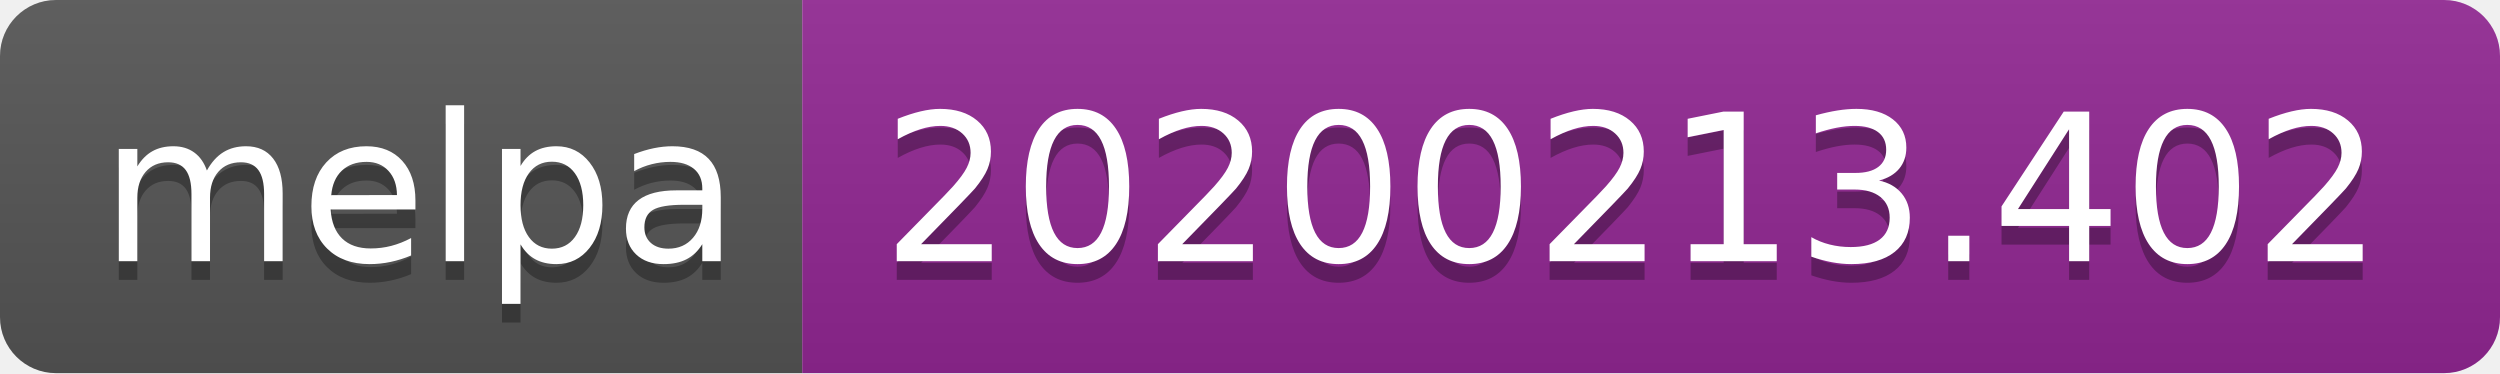
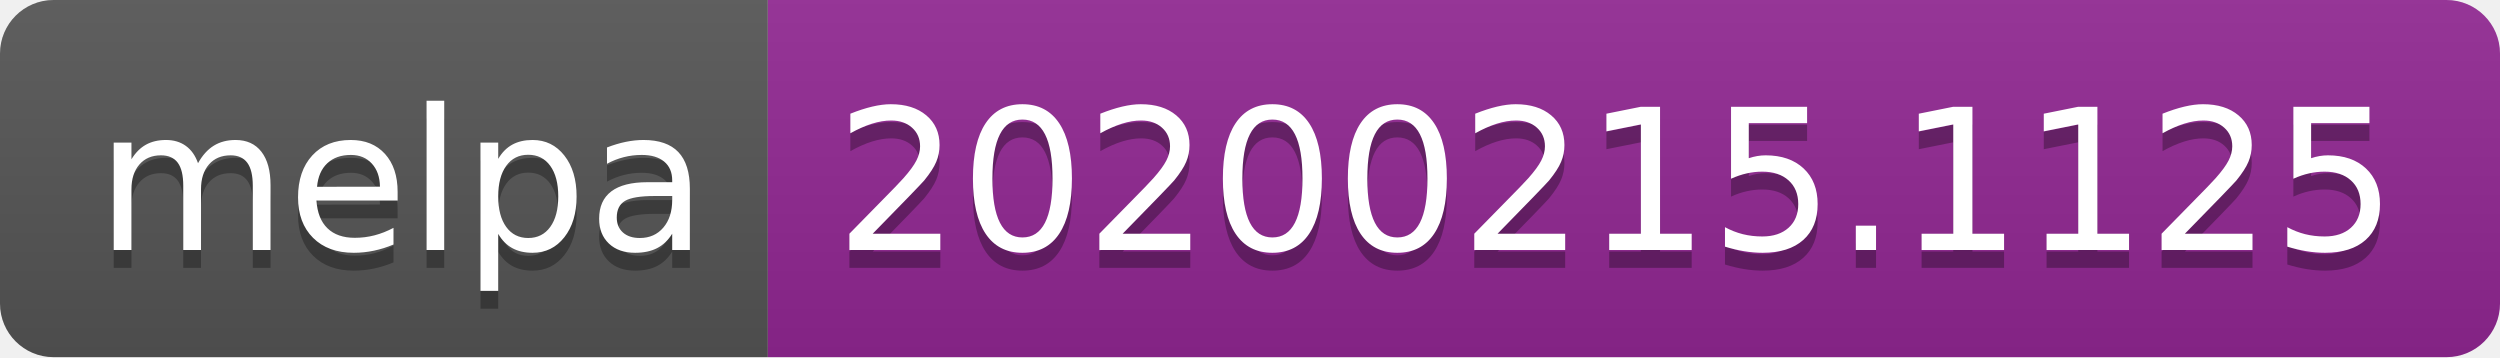
- <svg xmlns="http://www.w3.org/2000/svg" width="134" height="20">
+ <svg xmlns="http://www.w3.org/2000/svg" width="140" height="20">
  <linearGradient id="b" x2="0" y2="100%">
    <stop offset="0" stop-color="#bbb" stop-opacity=".1" />
    <stop offset="1" stop-opacity=".1" />
  </linearGradient>
  <clipPath id="a">
-     <rect width="134" height="20" rx="3" fill="#fff" />
+     <rect width="140" height="20" rx="3" fill="#fff" />
  </clipPath>
  <g clip-path="url(#a)">
    <path fill="#555" d="M0 0h43v20H0z" />
-     <path fill="#922793" d="M43 0h91v20H43z" />
-     <path fill="url(#b)" d="M0 0h134v20H0z" />
+     <path fill="#922793" d="M43 0h97v20H43z" />
+     <path fill="url(#b)" d="M0 0h140v20H0z" />
  </g>
  <g fill="#fff" text-anchor="middle" font-family="DejaVu Sans,Verdana,Geneva,sans-serif" font-size="110">
    <text x="225" y="150" fill="#010101" fill-opacity=".3" transform="scale(.1)" textLength="330">melpa</text>
    <text x="225" y="140" transform="scale(.1)" textLength="330">melpa</text>
-     <text x="875" y="150" fill="#010101" fill-opacity=".3" transform="scale(.1)" textLength="810">20200213.402</text>
-     <text x="875" y="140" transform="scale(.1)" textLength="810">20200213.402</text>
+     <text x="905" y="150" fill="#010101" fill-opacity=".3" transform="scale(.1)" textLength="870">20200215.1125</text>
+     <text x="905" y="140" transform="scale(.1)" textLength="870">20200215.1125</text>
  </g>
</svg>
